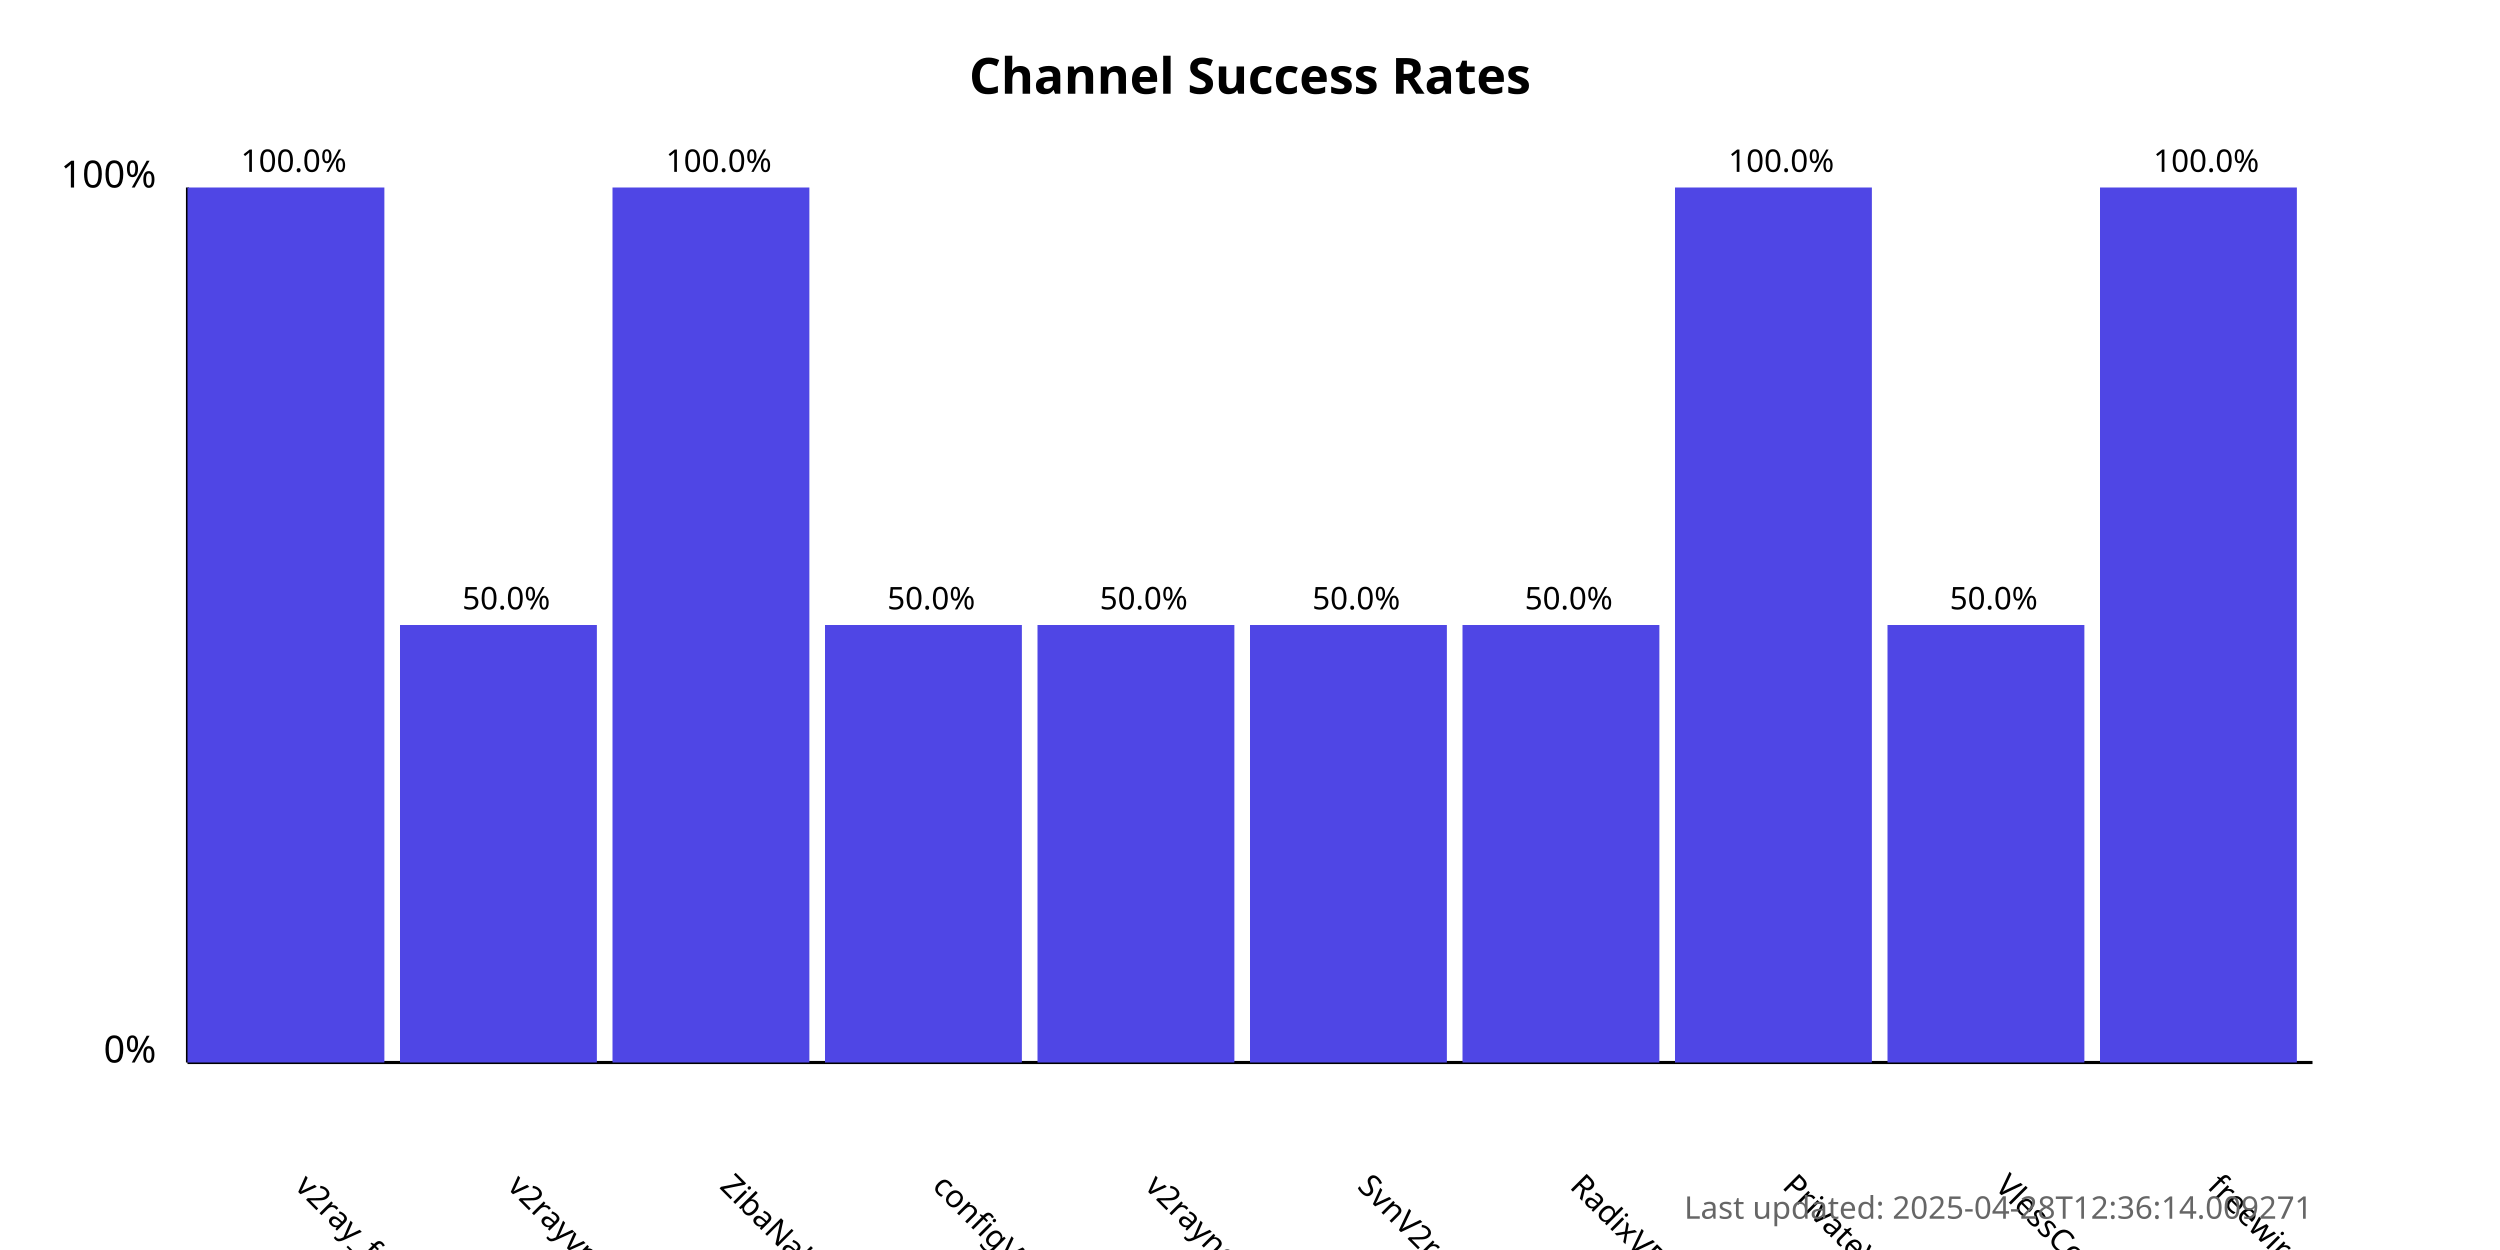
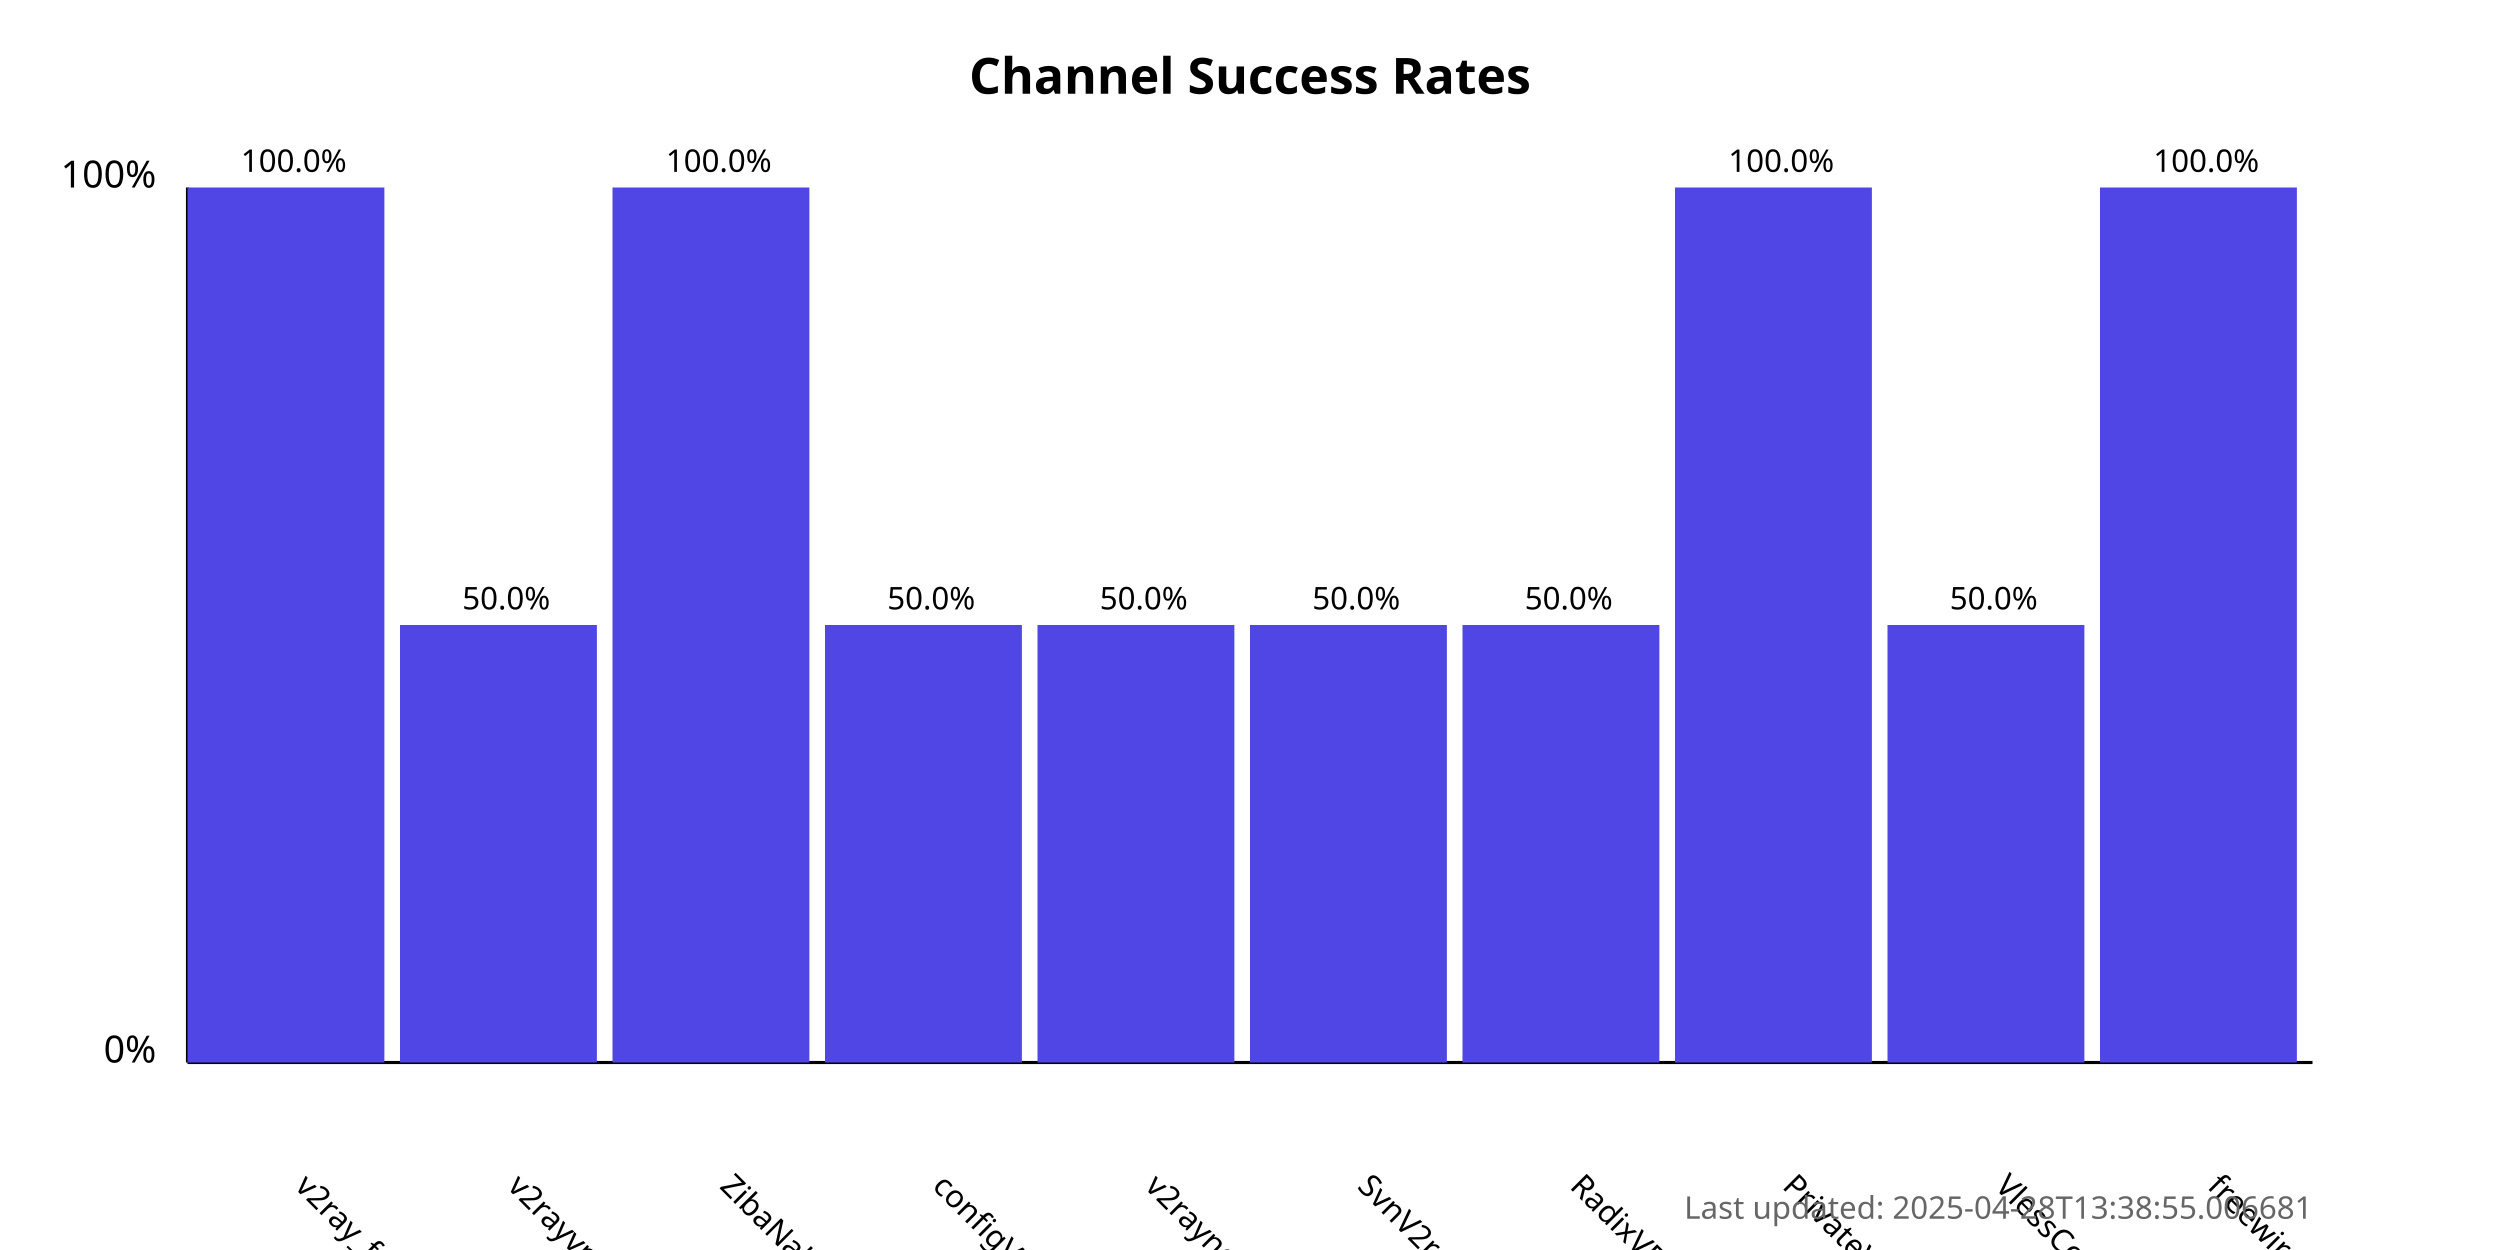
<svg xmlns="http://www.w3.org/2000/svg" width="800" height="400">
  <style>
            .chart-title { font: bold 16px sans-serif; }
            .axis-label { font: 12px sans-serif; }
            .tick-label { font: 10px sans-serif; }
            .bar { fill: #4f46e5; }
            .bar:hover { fill: #6366f1; }
            .timestamp { font: 10px sans-serif; fill: #666; }
        </style>
  <text x="400.0" y="30" text-anchor="middle" class="chart-title">
            Channel Success Rates
        </text>
  <line x1="60" y1="340" x2="60" y2="60" stroke="black" stroke-width="1" />
  <line x1="60" y1="340" x2="740" y2="340" stroke="black" stroke-width="1" />
  <text x="50" y="340" text-anchor="end" class="axis-label">0%</text>
  <text x="50" y="60" text-anchor="end" class="axis-label">100%</text>
  <g>
    <rect x="60" y="60.0" width="63.0" height="280.0" class="bar" />
    <text x="94.0" y="380" transform="rotate(45, 94.0, 380)" text-anchor="start" class="tick-label">
                v2ray_free_conf
            </text>
    <text x="94.0" y="55.0" text-anchor="middle" class="tick-label">
                100.0%
            </text>
  </g>
  <g>
    <rect x="128.0" y="200.0" width="63.0" height="140.0" class="bar" />
    <text x="162.0" y="380" transform="rotate(45, 162.0, 380)" text-anchor="start" class="tick-label">
                v2rayvpno
            </text>
    <text x="162.0" y="195.0" text-anchor="middle" class="tick-label">
                50.0%
            </text>
  </g>
  <g>
    <rect x="196.0" y="60.0" width="63.0" height="280.0" class="bar" />
    <text x="230.0" y="380" transform="rotate(45, 230.0, 380)" text-anchor="start" class="tick-label">
                ZibaNabz
            </text>
    <text x="230.0" y="55.0" text-anchor="middle" class="tick-label">
                100.0%
            </text>
  </g>
  <g>
    <rect x="264.0" y="200.0" width="63.0" height="140.0" class="bar" />
    <text x="298.0" y="380" transform="rotate(45, 298.0, 380)" text-anchor="start" class="tick-label">
                configV2rayForFree
            </text>
    <text x="298.0" y="195.0" text-anchor="middle" class="tick-label">
                50.0%
            </text>
  </g>
  <g>
    <rect x="332.0" y="200.0" width="63.0" height="140.0" class="bar" />
    <text x="366.0" y="380" transform="rotate(45, 366.0, 380)" text-anchor="start" class="tick-label">
                v2rayngvpn
            </text>
    <text x="366.0" y="195.0" text-anchor="middle" class="tick-label">
                50.0%
            </text>
  </g>
  <g>
    <rect x="400.0" y="200.0" width="63.0" height="140.0" class="bar" />
    <text x="434.0" y="380" transform="rotate(45, 434.0, 380)" text-anchor="start" class="tick-label">
                SvnV2ray
            </text>
    <text x="434.0" y="195.0" text-anchor="middle" class="tick-label">
                50.0%
            </text>
  </g>
  <g>
    <rect x="468.0" y="200.0" width="63.0" height="140.0" class="bar" />
    <text x="502.0" y="380" transform="rotate(45, 502.0, 380)" text-anchor="start" class="tick-label">
                RadixVPN
            </text>
    <text x="502.0" y="195.0" text-anchor="middle" class="tick-label">
                50.0%
            </text>
  </g>
  <g>
    <rect x="536.0" y="60.0" width="63.0" height="280.0" class="bar" />
    <text x="570.0" y="380" transform="rotate(45, 570.0, 380)" text-anchor="start" class="tick-label">
                PrivateVPNs
            </text>
    <text x="570.0" y="55.0" text-anchor="middle" class="tick-label">
                100.0%
            </text>
  </g>
  <g>
    <rect x="604.0" y="200.0" width="63.0" height="140.0" class="bar" />
    <text x="638.0" y="380" transform="rotate(45, 638.0, 380)" text-anchor="start" class="tick-label">
                VlessConfig
            </text>
    <text x="638.0" y="195.0" text-anchor="middle" class="tick-label">
                50.0%
            </text>
  </g>
  <g>
    <rect x="672.0" y="60.0" width="63.0" height="280.0" class="bar" />
    <text x="706.0" y="380" transform="rotate(45, 706.0, 380)" text-anchor="start" class="tick-label">
                freewireguard
            </text>
    <text x="706.0" y="55.0" text-anchor="middle" class="tick-label">
                100.0%
            </text>
  </g>
  <text x="740" y="390" text-anchor="end" class="timestamp">
-             Last updated: 2025-04-28T12:36:14.009271
+             Last updated: 2025-04-28T13:38:55.006681
        </text>
</svg>
